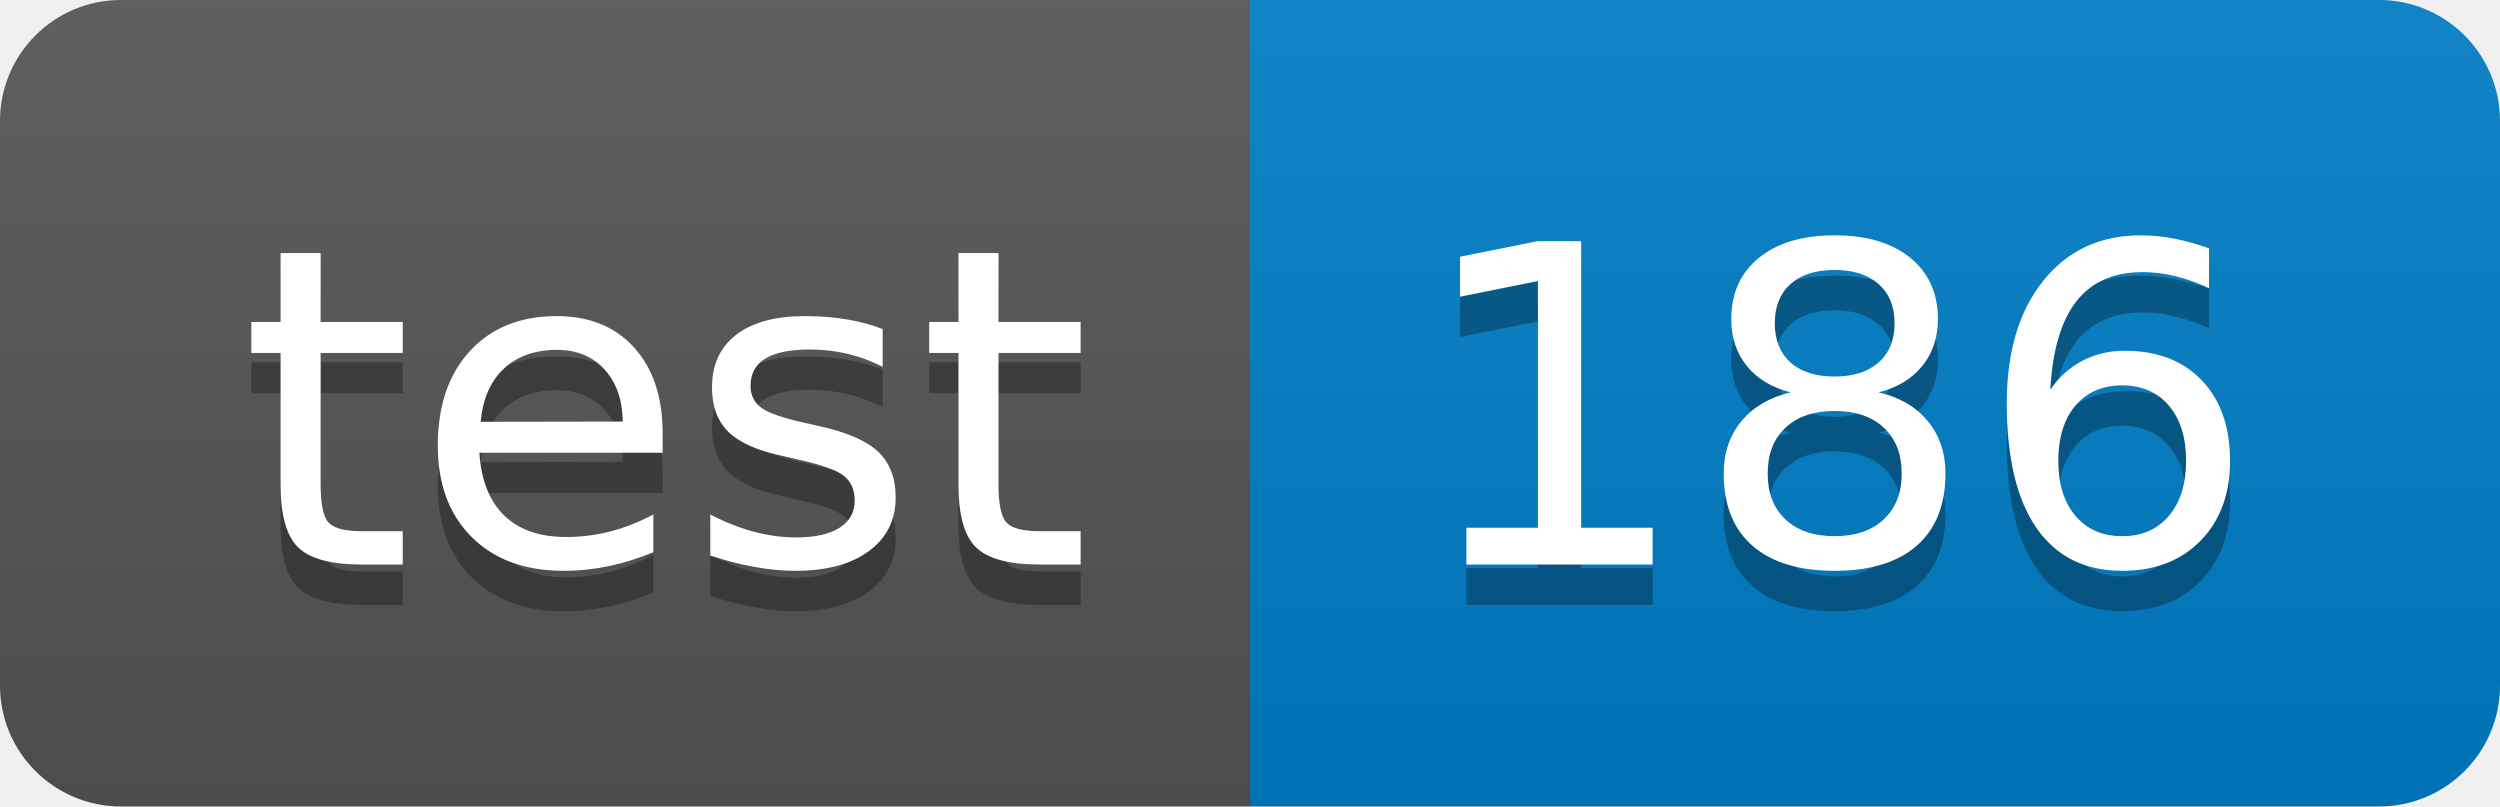
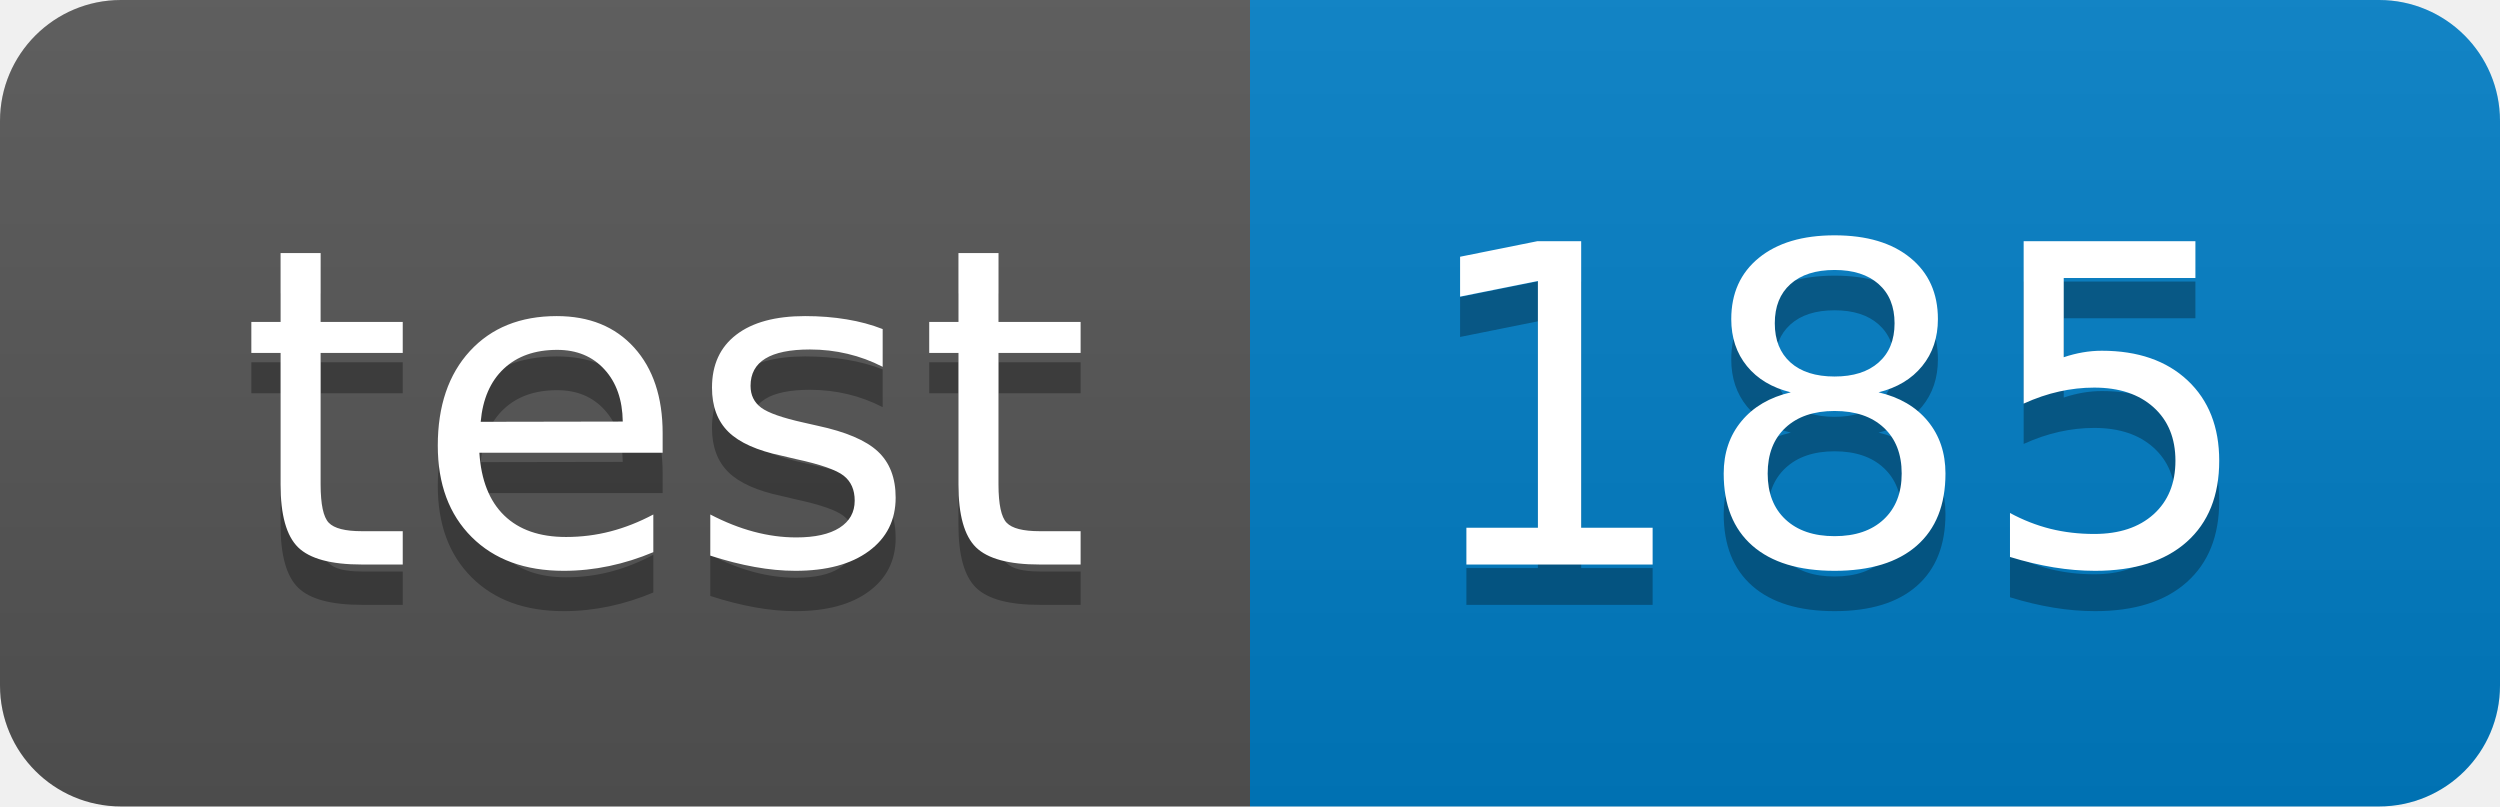
<svg xmlns="http://www.w3.org/2000/svg" width="62" height="20">
  <linearGradient id="smooth" x2="0" y2="100%">
    <stop offset="0" stop-color="#bbb" stop-opacity=".1" />
    <stop offset="1" stop-opacity=".1" />
  </linearGradient>
  <clipPath id="round">
    <rect width="62" height="20" rx="3" fill="#fff" />
  </clipPath>
  <g clip-path="url(#round)">
    <rect width="31" height="20" fill="#555" />
    <rect x="31" width="31" height="20" fill="#007ec6" />
    <rect width="62" height="20" fill="url(#smooth)" />
  </g>
  <g fill="#fff" text-anchor="middle" font-family="DejaVu Sans,Verdana,Geneva,sans-serif" font-size="110">
    <text x="165" y="150" fill="#010101" fill-opacity=".3" transform="scale(0.1)" textLength="210" lengthAdjust="spacing">test</text>
    <text x="165" y="140" transform="scale(0.1)" textLength="210" lengthAdjust="spacing">test</text>
-     <text x="455" y="150" fill="#010101" fill-opacity=".3" transform="scale(0.1)" textLength="210" lengthAdjust="spacing">186</text>
-     <text x="455" y="140" transform="scale(0.1)" textLength="210" lengthAdjust="spacing">186</text>
+     <text x="455" y="150" fill="#010101" fill-opacity=".3" transform="scale(0.1)" textLength="210" lengthAdjust="spacing">185</text>
+     <text x="455" y="140" transform="scale(0.1)" textLength="210" lengthAdjust="spacing">185</text>
  </g>
</svg>
